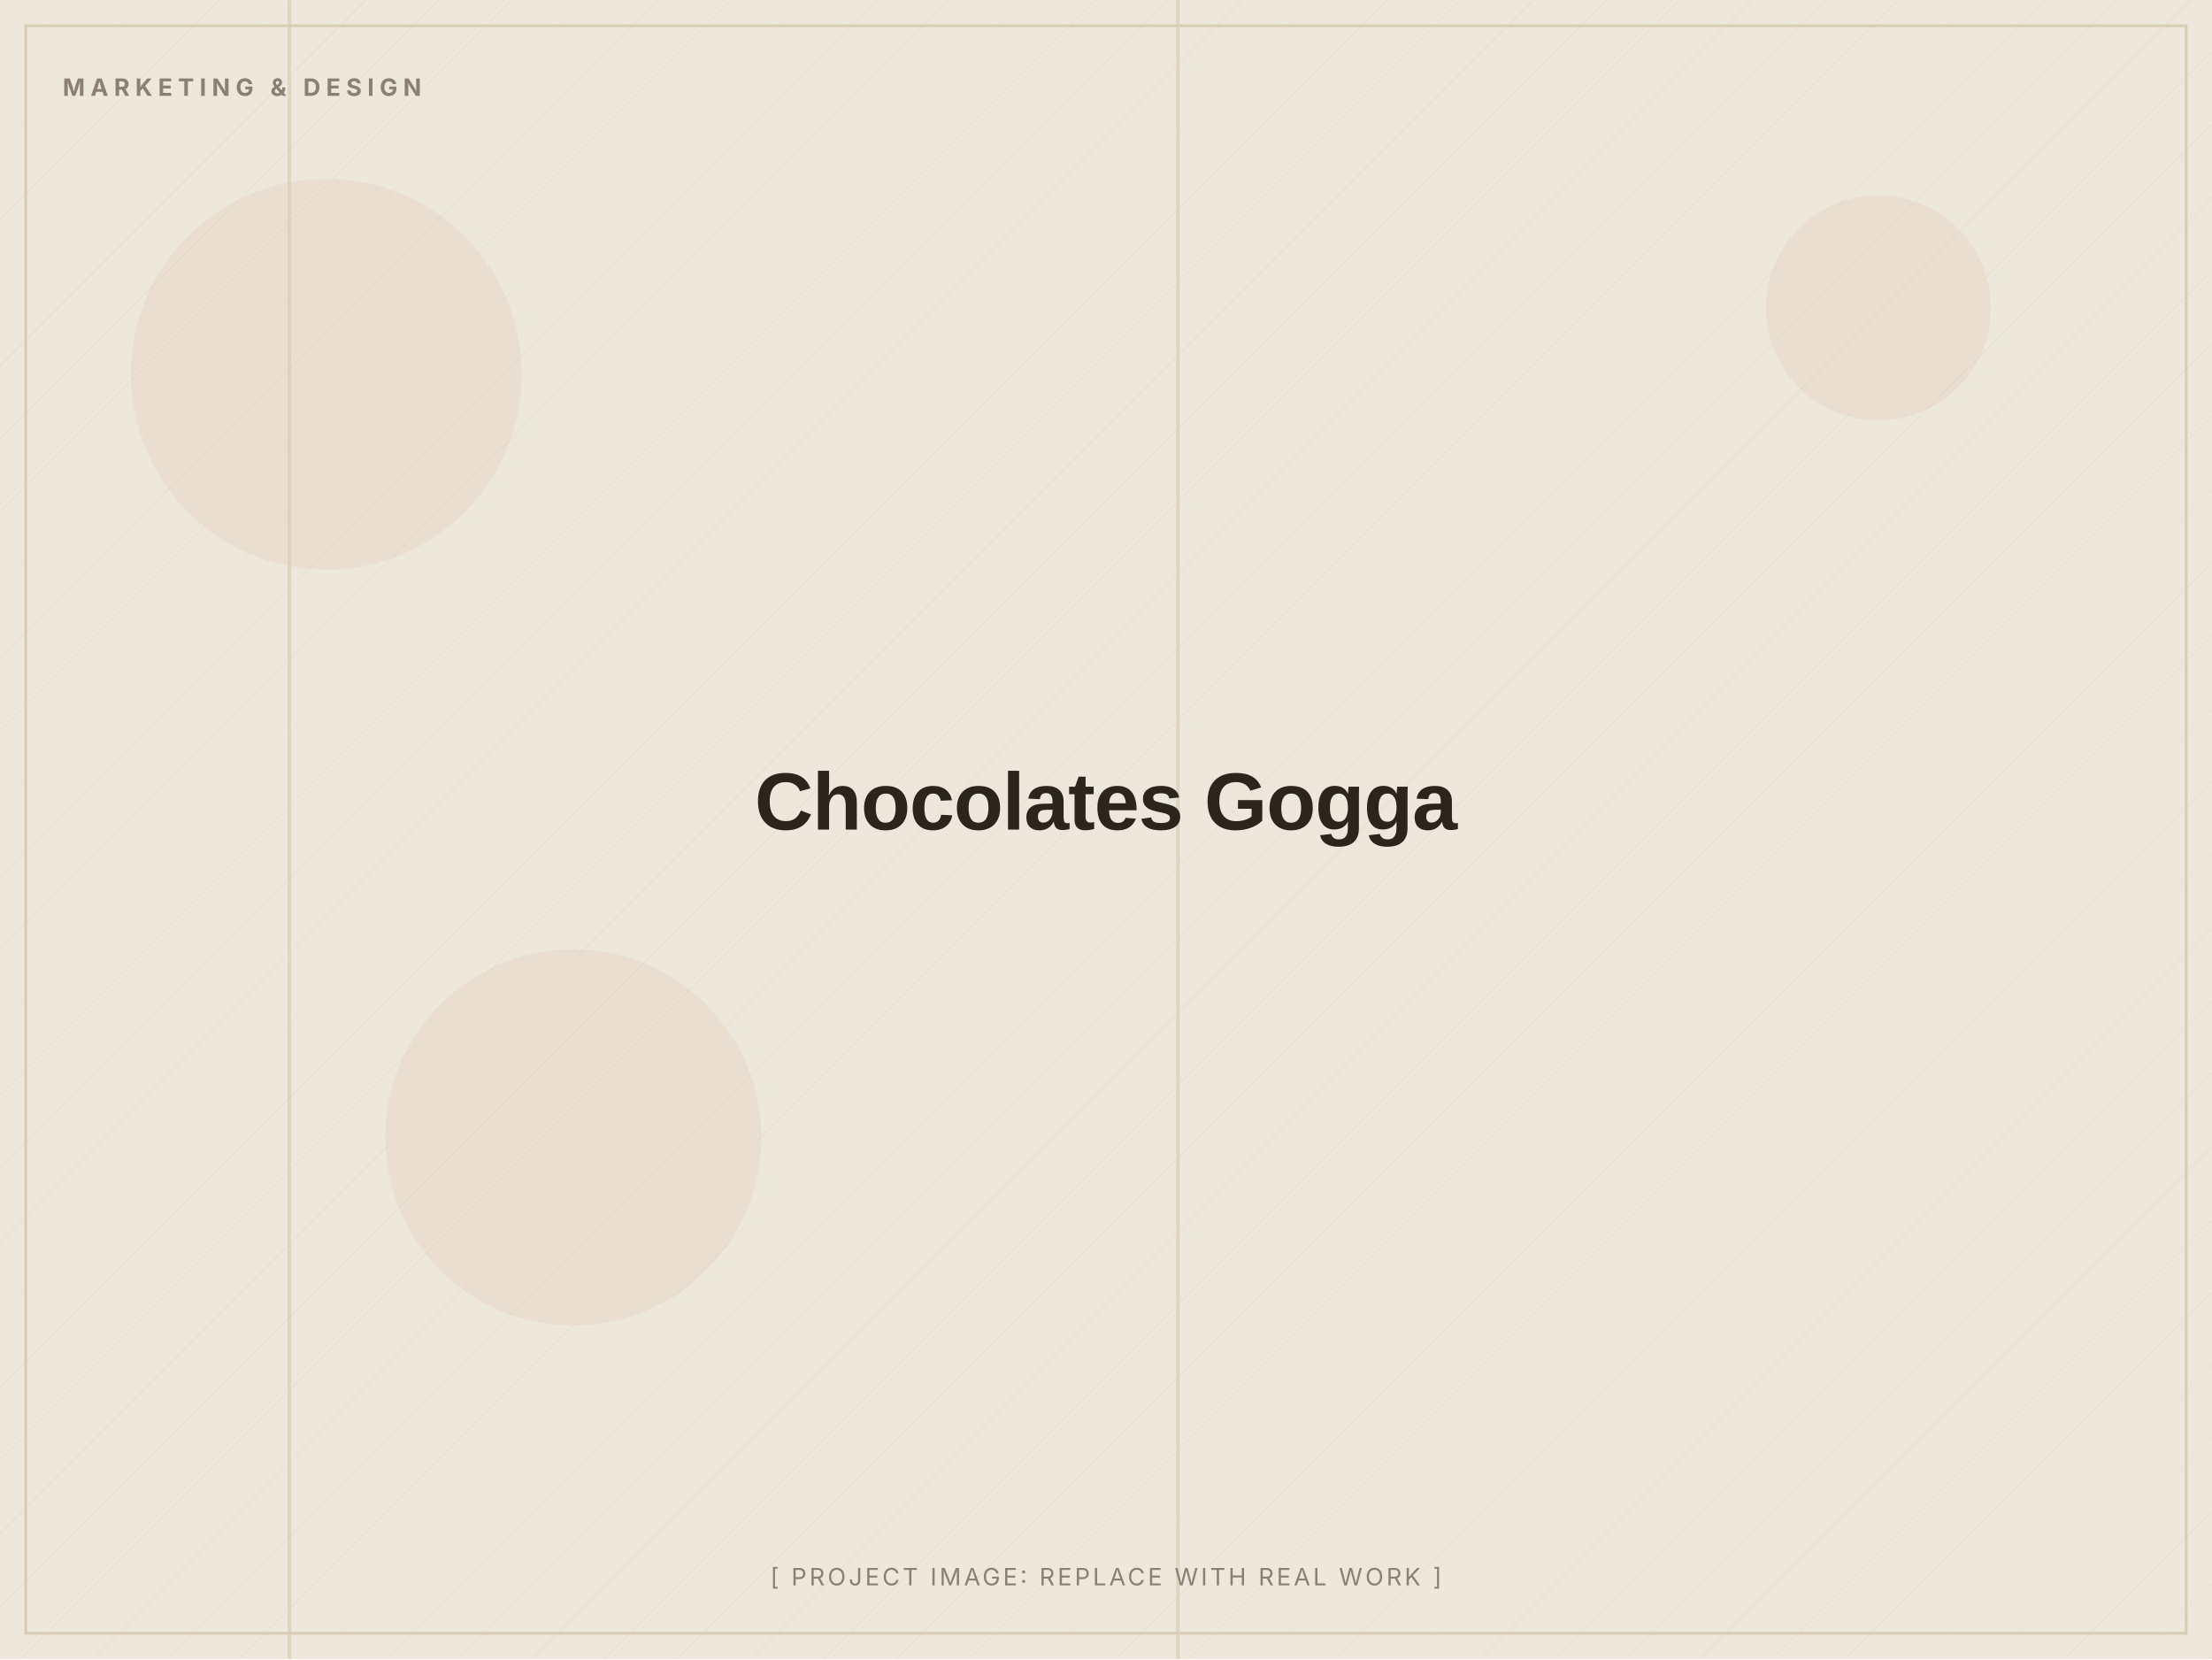
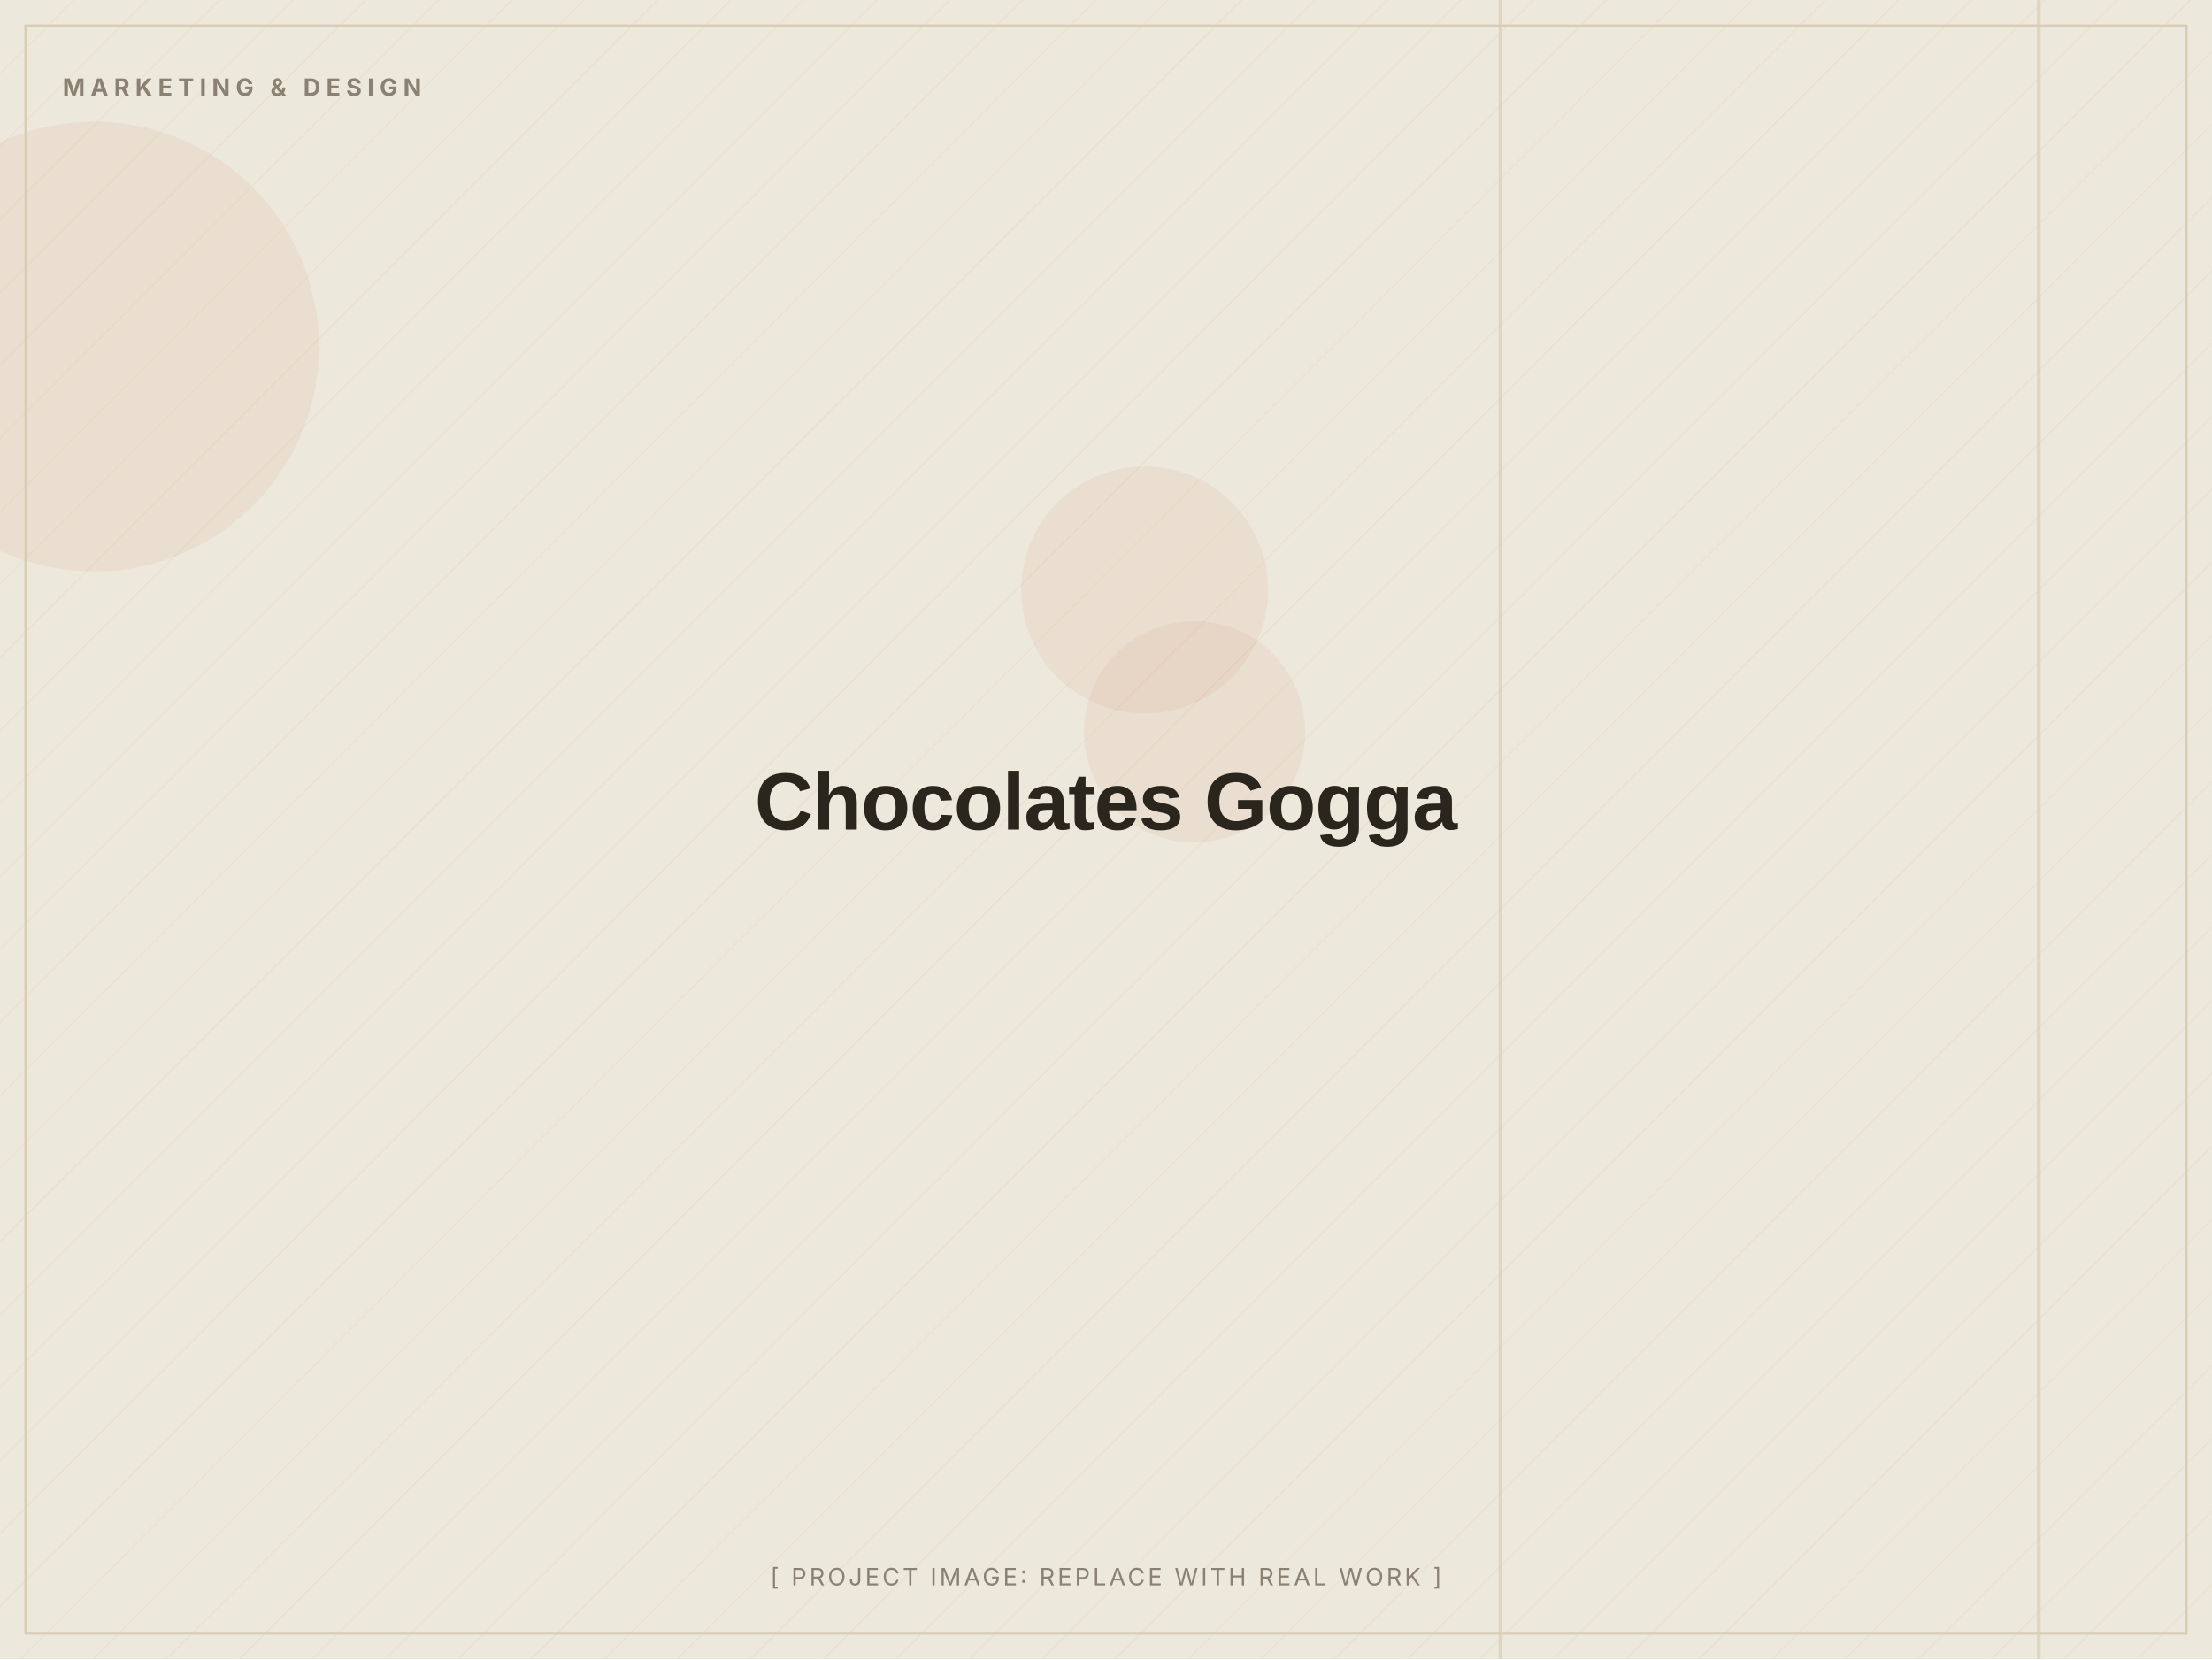
<svg xmlns="http://www.w3.org/2000/svg" width="1200" height="900" viewBox="0 0 1200 900" role="img" aria-label="Chocolates Gogga (placeholder image)">
  <defs>
    <pattern id="d" width="28" height="28" patternUnits="userSpaceOnUse" patternTransform="rotate(45)">
      <line x1="0" y1="0" x2="0" y2="28" stroke="#D8CDB4" stroke-width="1" opacity="0.5" />
    </pattern>
  </defs>
  <rect width="1200" height="900" fill="#EDE8DC" />
  <rect width="1200" height="900" fill="url(#d)" opacity="0.55" />
-   <circle cx="311" cy="617" r="102" fill="#C2410C" opacity="0.06" />
-   <circle cx="1019" cy="167" r="61" fill="#C2410C" opacity="0.06" />
-   <circle cx="177" cy="203" r="106" fill="#C2410C" opacity="0.06" />
-   <rect x="156" y="0" width="2" height="900" fill="#D8CDB4" opacity="0.7" />
-   <rect x="638" y="0" width="2" height="900" fill="#D8CDB4" opacity="0.7" />
+   <circle cx="621" cy="320" r="67" fill="#C2410C" opacity="0.06" />
+   <circle cx="648" cy="397" r="60" fill="#C2410C" opacity="0.06" />
+   <circle cx="51" cy="188" r="122" fill="#C2410C" opacity="0.06" />
+   <rect x="1105" y="0" width="2" height="900" fill="#D8CDB4" opacity="0.7" />
+   <rect x="813" y="0" width="2" height="900" fill="#D8CDB4" opacity="0.7" />
  <rect x="14" y="14" width="1172" height="872" fill="none" stroke="#D8CDB4" stroke-width="1.5" />
  <text x="34" y="52" font-family="Inter, Arial, sans-serif" font-weight="700" font-size="13" letter-spacing="3" fill="#8A8172">MARKETING &amp; DESIGN</text>
  <text x="600.0" y="450.0" text-anchor="middle" font-family="Archivo, Arial, sans-serif" font-weight="800" font-size="44" letter-spacing="-0.5" fill="#2A251D">Chocolates Gogga</text>
  <text x="600.0" y="860" text-anchor="middle" font-family="Inter, Arial, sans-serif" font-size="13" letter-spacing="1.5" fill="#8A8172">[ PROJECT IMAGE: REPLACE WITH REAL WORK ]</text>
</svg>
